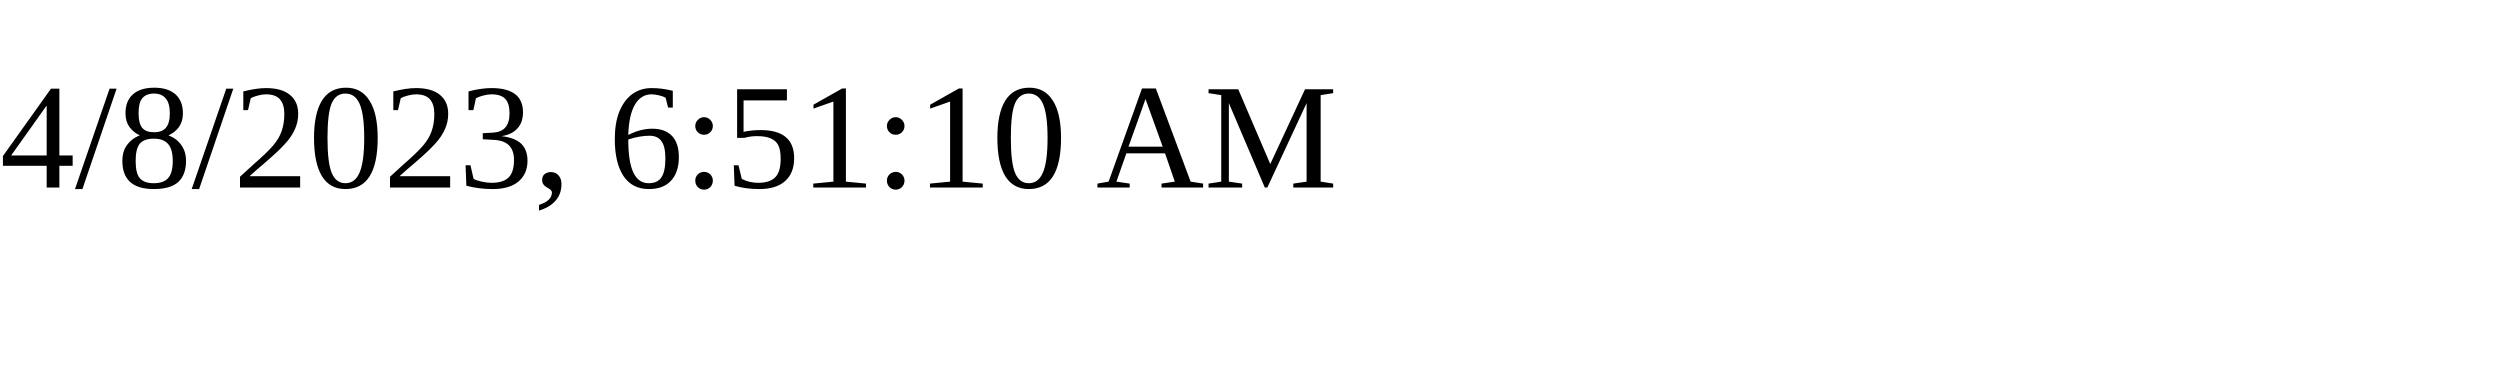
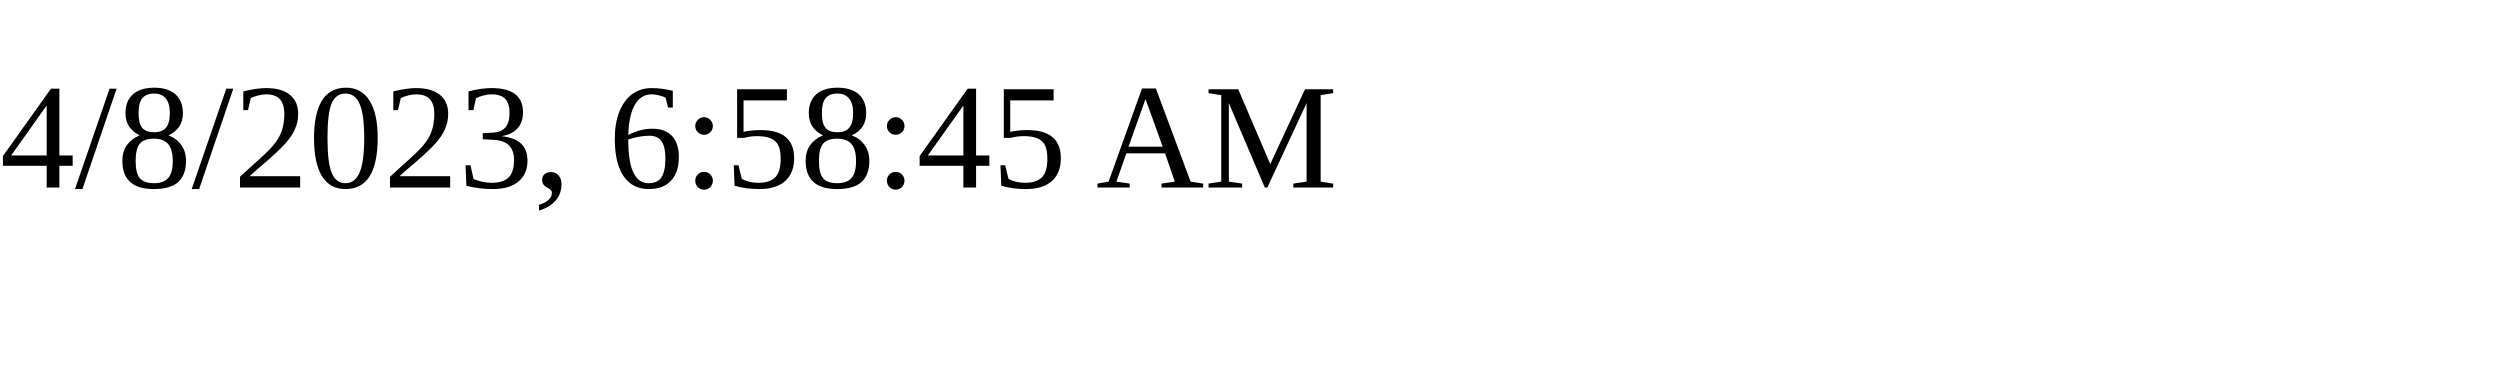
<svg xmlns="http://www.w3.org/2000/svg" height="30" width="200">
-   <text x="0" y="15">4/8/2023, 6:51:10 AM</text>
+   <text x="0" y="15">4/8/2023, 6:58:45 AM</text>
</svg>
